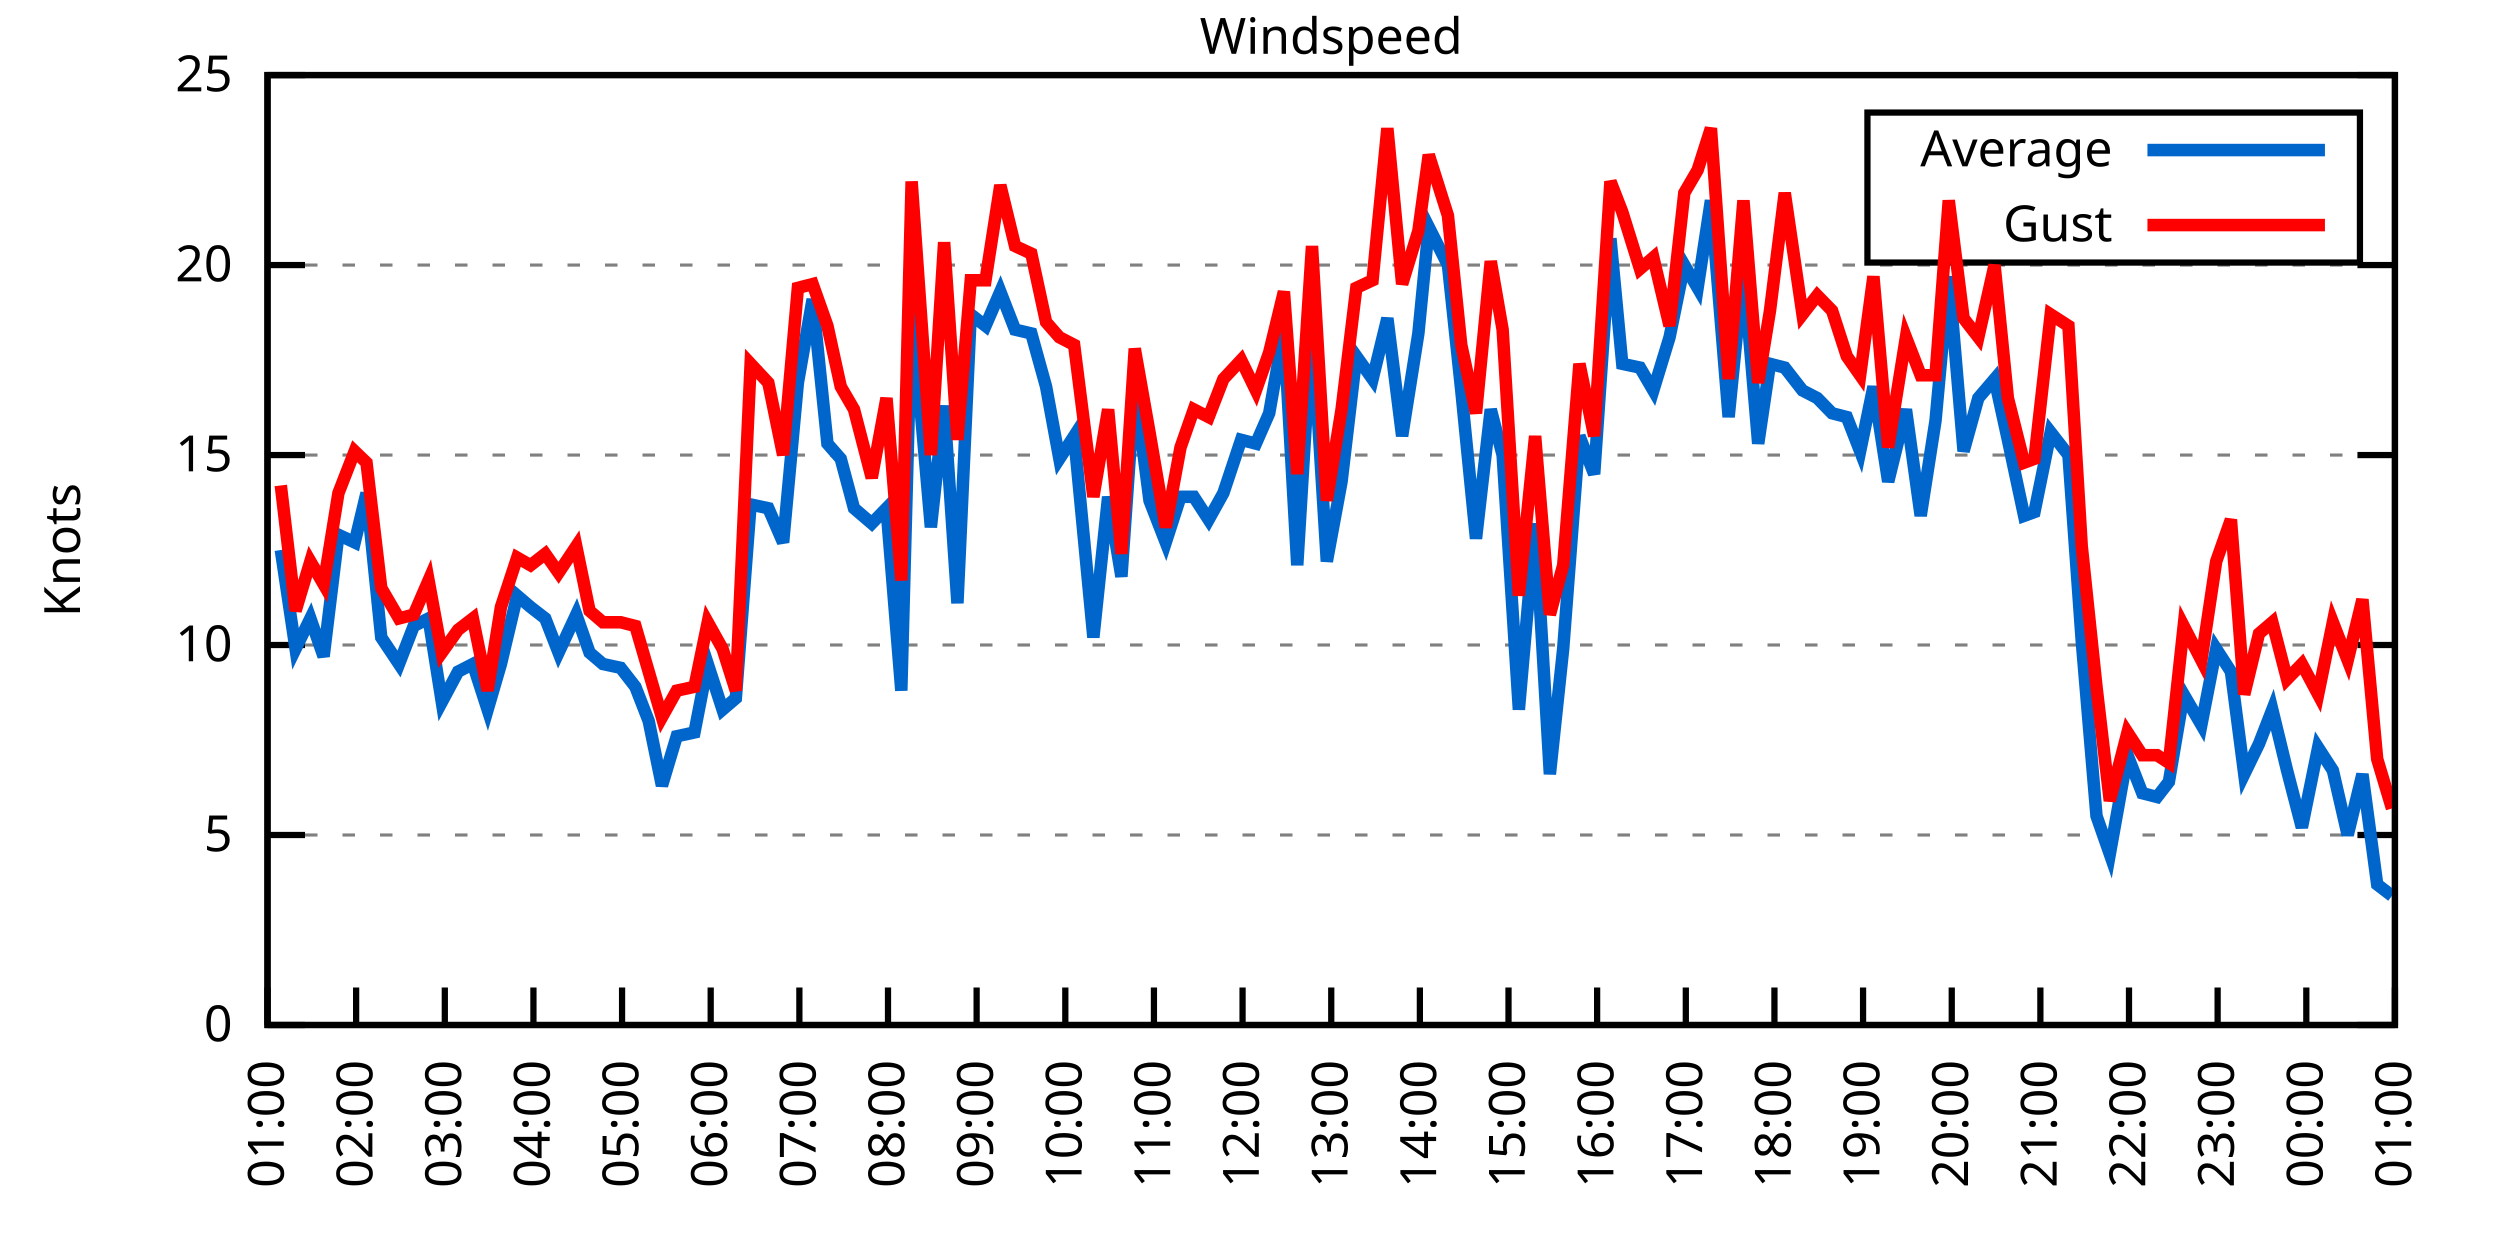
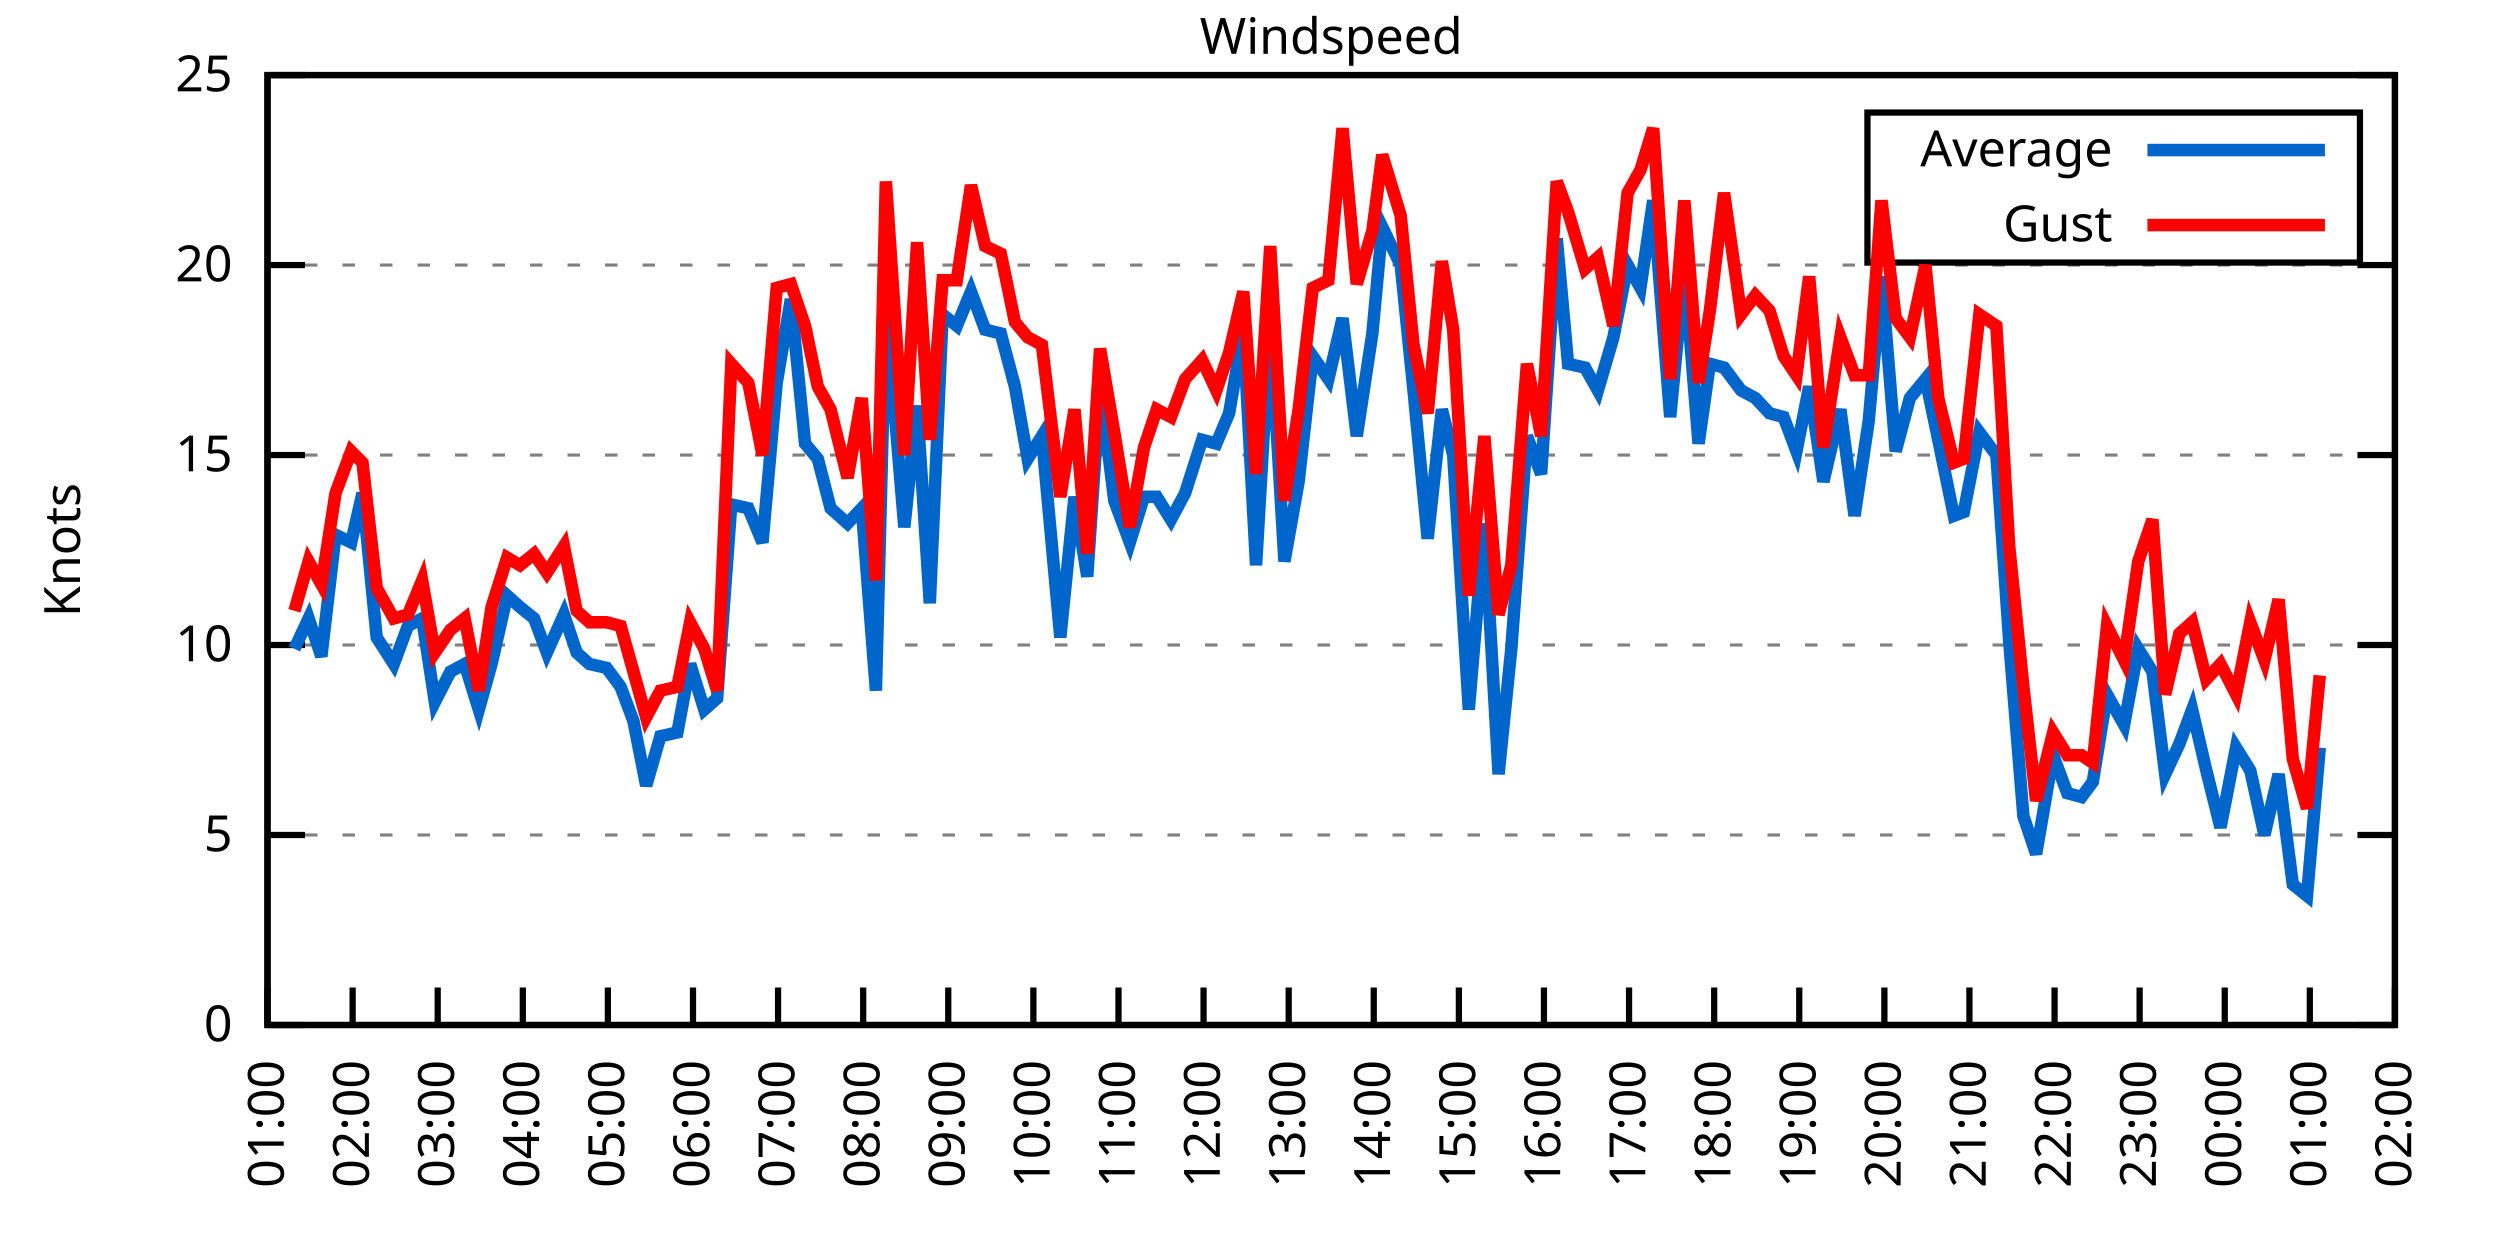
<svg xmlns="http://www.w3.org/2000/svg" xmlns:xlink="http://www.w3.org/1999/xlink" width="400" height="200" viewBox="0 0 400 200">
  <g id="gnuplot_canvas">
    <rect x="0" y="0" width="400" height="200" fill="none" />
    <defs>
      <circle id="gpDot" r="0.5" stroke-width="0.5" stroke="currentColor" />
      <path id="gpPt0" stroke-width="0.333" stroke="currentColor" d="M-1,0 h2 M0,-1 v2" />
      <path id="gpPt1" stroke-width="0.333" stroke="currentColor" d="M-1,-1 L1,1 M1,-1 L-1,1" />
      <path id="gpPt2" stroke-width="0.333" stroke="currentColor" d="M-1,0 L1,0 M0,-1 L0,1 M-1,-1 L1,1 M-1,1 L1,-1" />
      <rect id="gpPt3" stroke-width="0.333" stroke="currentColor" x="-1" y="-1" width="2" height="2" />
      <rect id="gpPt4" stroke-width="0.333" stroke="currentColor" fill="currentColor" x="-1" y="-1" width="2" height="2" />
      <circle id="gpPt5" stroke-width="0.333" stroke="currentColor" cx="0" cy="0" r="1" />
      <use xlink:href="#gpPt5" id="gpPt6" fill="currentColor" stroke="none" />
      <path id="gpPt7" stroke-width="0.333" stroke="currentColor" d="M0,-1.33 L-1.33,0.67 L1.33,0.67 z" />
      <use xlink:href="#gpPt7" id="gpPt8" fill="currentColor" stroke="none" />
      <use xlink:href="#gpPt7" id="gpPt9" stroke="currentColor" transform="rotate(180)" />
      <use xlink:href="#gpPt9" id="gpPt10" fill="currentColor" stroke="none" />
      <use xlink:href="#gpPt3" id="gpPt11" stroke="currentColor" transform="rotate(45)" />
      <use xlink:href="#gpPt11" id="gpPt12" fill="currentColor" stroke="none" />
      <path id="gpPt13" stroke-width="0.333" stroke="currentColor" d="M0,1.330 L1.265,0.411 L0.782,-1.067 L-0.782,-1.076 L-1.265,0.411 z" />
      <use xlink:href="#gpPt13" id="gpPt14" fill="currentColor" stroke="none" />
      <filter id="textbox" filterUnits="objectBoundingBox" x="0" y="0" height="1" width="1">
        <feFlood flood-color="white" flood-opacity="1" result="bgnd" />
        <feComposite in="SourceGraphic" in2="bgnd" operator="atop" />
      </filter>
      <filter id="greybox" filterUnits="objectBoundingBox" x="0" y="0" height="1" width="1">
        <feFlood flood-color="lightgrey" flood-opacity="1" result="grey" />
        <feComposite in="SourceGraphic" in2="grey" operator="atop" />
      </filter>
    </defs>
    <g fill="none" color="white" stroke="currentColor" stroke-width="1.00" stroke-linecap="butt" stroke-linejoin="miter">
</g>
    <g fill="none" color="black" stroke="currentColor" stroke-width="1.00" stroke-linecap="butt" stroke-linejoin="miter">
      <g stroke="none" shape-rendering="crispEdges">
        <polygon fill="rgb(255, 255, 255)" points="42.80,164.00 383.18,164.00 383.18,12.02 42.80,12.02 " />
      </g>
    </g>
    <g fill="none" color="black" stroke="currentColor" stroke-width="1.00" stroke-linecap="butt" stroke-linejoin="miter">
</g>
    <g fill="none" color="black" stroke="black" stroke-width="0.50" stroke-linecap="butt" stroke-linejoin="miter">
</g>
    <g fill="none" color="gray" stroke="currentColor" stroke-width="0.50" stroke-linecap="butt" stroke-linejoin="miter">
      <path stroke="gray" stroke-dasharray="2,4" class="gridline" d="M42.80,164.00 L383.19,164.00  " />
    </g>
    <g fill="none" color="gray" stroke="gray" stroke-width="1.00" stroke-linecap="butt" stroke-linejoin="miter">
</g>
    <g fill="none" color="black" stroke="currentColor" stroke-width="1.00" stroke-linecap="butt" stroke-linejoin="miter">
      <path stroke="black" d="M42.80,164.00 L48.80,164.00 M383.19,164.00 L377.19,164.00  " />
      <g transform="translate(37.20,166.60)" stroke="none" fill="black" font-family="Sans" font-size="8.00" text-anchor="end">
        <text>
          <tspan font-family="Sans"> 0</tspan>
        </text>
      </g>
    </g>
    <g fill="none" color="black" stroke="currentColor" stroke-width="1.00" stroke-linecap="butt" stroke-linejoin="miter">
</g>
    <g fill="none" color="black" stroke="black" stroke-width="0.50" stroke-linecap="butt" stroke-linejoin="miter">
</g>
    <g fill="none" color="gray" stroke="currentColor" stroke-width="0.50" stroke-linecap="butt" stroke-linejoin="miter">
      <path stroke="gray" stroke-dasharray="2,4" class="gridline" d="M42.80,133.60 L383.19,133.60  " />
    </g>
    <g fill="none" color="gray" stroke="gray" stroke-width="1.00" stroke-linecap="butt" stroke-linejoin="miter">
</g>
    <g fill="none" color="black" stroke="currentColor" stroke-width="1.00" stroke-linecap="butt" stroke-linejoin="miter">
      <path stroke="black" d="M42.80,133.60 L48.80,133.60 M383.19,133.60 L377.19,133.60  " />
      <g transform="translate(37.20,136.20)" stroke="none" fill="black" font-family="Sans" font-size="8.00" text-anchor="end">
        <text>
          <tspan font-family="Sans"> 5</tspan>
        </text>
      </g>
    </g>
    <g fill="none" color="black" stroke="currentColor" stroke-width="1.00" stroke-linecap="butt" stroke-linejoin="miter">
</g>
    <g fill="none" color="black" stroke="black" stroke-width="0.50" stroke-linecap="butt" stroke-linejoin="miter">
</g>
    <g fill="none" color="gray" stroke="currentColor" stroke-width="0.50" stroke-linecap="butt" stroke-linejoin="miter">
      <path stroke="gray" stroke-dasharray="2,4" class="gridline" d="M42.80,103.20 L383.19,103.20  " />
    </g>
    <g fill="none" color="gray" stroke="gray" stroke-width="1.00" stroke-linecap="butt" stroke-linejoin="miter">
</g>
    <g fill="none" color="black" stroke="currentColor" stroke-width="1.00" stroke-linecap="butt" stroke-linejoin="miter">
      <path stroke="black" d="M42.80,103.20 L48.80,103.20 M383.19,103.20 L377.19,103.20  " />
      <g transform="translate(37.20,105.80)" stroke="none" fill="black" font-family="Sans" font-size="8.00" text-anchor="end">
        <text>
          <tspan font-family="Sans"> 10</tspan>
        </text>
      </g>
    </g>
    <g fill="none" color="black" stroke="currentColor" stroke-width="1.00" stroke-linecap="butt" stroke-linejoin="miter">
</g>
    <g fill="none" color="black" stroke="black" stroke-width="0.50" stroke-linecap="butt" stroke-linejoin="miter">
</g>
    <g fill="none" color="gray" stroke="currentColor" stroke-width="0.50" stroke-linecap="butt" stroke-linejoin="miter">
      <path stroke="gray" stroke-dasharray="2,4" class="gridline" d="M42.80,72.81 L383.19,72.81  " />
    </g>
    <g fill="none" color="gray" stroke="gray" stroke-width="1.00" stroke-linecap="butt" stroke-linejoin="miter">
</g>
    <g fill="none" color="black" stroke="currentColor" stroke-width="1.00" stroke-linecap="butt" stroke-linejoin="miter">
      <path stroke="black" d="M42.80,72.81 L48.80,72.81 M383.19,72.81 L377.19,72.81  " />
      <g transform="translate(37.20,75.41)" stroke="none" fill="black" font-family="Sans" font-size="8.00" text-anchor="end">
        <text>
          <tspan font-family="Sans"> 15</tspan>
        </text>
      </g>
    </g>
    <g fill="none" color="black" stroke="currentColor" stroke-width="1.00" stroke-linecap="butt" stroke-linejoin="miter">
</g>
    <g fill="none" color="black" stroke="black" stroke-width="0.50" stroke-linecap="butt" stroke-linejoin="miter">
</g>
    <g fill="none" color="gray" stroke="currentColor" stroke-width="0.50" stroke-linecap="butt" stroke-linejoin="miter">
      <path stroke="gray" stroke-dasharray="2,4" class="gridline" d="M42.80,42.41 L383.19,42.41  " />
    </g>
    <g fill="none" color="gray" stroke="gray" stroke-width="1.00" stroke-linecap="butt" stroke-linejoin="miter">
</g>
    <g fill="none" color="black" stroke="currentColor" stroke-width="1.00" stroke-linecap="butt" stroke-linejoin="miter">
      <path stroke="black" d="M42.80,42.41 L48.80,42.41 M383.19,42.41 L377.19,42.41  " />
      <g transform="translate(37.20,45.01)" stroke="none" fill="black" font-family="Sans" font-size="8.00" text-anchor="end">
        <text>
          <tspan font-family="Sans"> 20</tspan>
        </text>
      </g>
    </g>
    <g fill="none" color="black" stroke="currentColor" stroke-width="1.00" stroke-linecap="butt" stroke-linejoin="miter">
</g>
    <g fill="none" color="black" stroke="black" stroke-width="0.50" stroke-linecap="butt" stroke-linejoin="miter">
</g>
    <g fill="none" color="gray" stroke="currentColor" stroke-width="0.50" stroke-linecap="butt" stroke-linejoin="miter">
      <path stroke="gray" stroke-dasharray="2,4" class="gridline" d="M42.80,12.01 L383.19,12.01  " />
    </g>
    <g fill="none" color="gray" stroke="gray" stroke-width="1.00" stroke-linecap="butt" stroke-linejoin="miter">
</g>
    <g fill="none" color="black" stroke="currentColor" stroke-width="1.00" stroke-linecap="butt" stroke-linejoin="miter">
      <path stroke="black" d="M42.80,12.01 L48.80,12.01 M383.19,12.01 L377.19,12.01  " />
      <g transform="translate(37.20,14.61)" stroke="none" fill="black" font-family="Sans" font-size="8.00" text-anchor="end">
        <text>
          <tspan font-family="Sans"> 25</tspan>
        </text>
      </g>
    </g>
    <g fill="none" color="black" stroke="currentColor" stroke-width="1.00" stroke-linecap="butt" stroke-linejoin="miter">
      <path stroke="black" d="M42.80,164.00 L42.80,158.00  " />
      <g transform="translate(45.40,169.60) rotate(270.00)" stroke="none" fill="black" font-family="Sans" font-size="8.00" text-anchor="end">
        <text>
          <tspan font-family="Sans">01:00</tspan>
        </text>
      </g>
    </g>
    <g fill="none" color="black" stroke="currentColor" stroke-width="1.00" stroke-linecap="butt" stroke-linejoin="miter">
-       <path stroke="black" d="M56.98,164.00 L56.98,158.00  " />
-       <g transform="translate(59.58,169.60) rotate(270.00)" stroke="none" fill="black" font-family="Sans" font-size="8.00" text-anchor="end">
+       <path stroke="black" d="M56.42,164.00 L56.42,158.00  " />
+       <g transform="translate(59.02,169.60) rotate(270.00)" stroke="none" fill="black" font-family="Sans" font-size="8.00" text-anchor="end">
        <text>
          <tspan font-family="Sans">02:00</tspan>
        </text>
      </g>
    </g>
    <g fill="none" color="black" stroke="currentColor" stroke-width="1.00" stroke-linecap="butt" stroke-linejoin="miter">
-       <path stroke="black" d="M71.17,164.00 L71.17,158.00  " />
-       <g transform="translate(73.77,169.60) rotate(270.00)" stroke="none" fill="black" font-family="Sans" font-size="8.00" text-anchor="end">
+       <path stroke="black" d="M70.03,164.00 L70.03,158.00  " />
+       <g transform="translate(72.63,169.60) rotate(270.00)" stroke="none" fill="black" font-family="Sans" font-size="8.00" text-anchor="end">
        <text>
          <tspan font-family="Sans">03:00</tspan>
        </text>
      </g>
    </g>
    <g fill="none" color="black" stroke="currentColor" stroke-width="1.00" stroke-linecap="butt" stroke-linejoin="miter">
-       <path stroke="black" d="M85.35,164.00 L85.35,158.00  " />
-       <g transform="translate(87.95,169.60) rotate(270.00)" stroke="none" fill="black" font-family="Sans" font-size="8.00" text-anchor="end">
+       <path stroke="black" d="M83.65,164.00 L83.65,158.00  " />
+       <g transform="translate(86.25,169.60) rotate(270.00)" stroke="none" fill="black" font-family="Sans" font-size="8.00" text-anchor="end">
        <text>
          <tspan font-family="Sans">04:00</tspan>
        </text>
      </g>
    </g>
    <g fill="none" color="black" stroke="currentColor" stroke-width="1.00" stroke-linecap="butt" stroke-linejoin="miter">
-       <path stroke="black" d="M99.53,164.00 L99.53,158.00  " />
-       <g transform="translate(102.13,169.60) rotate(270.00)" stroke="none" fill="black" font-family="Sans" font-size="8.00" text-anchor="end">
+       <path stroke="black" d="M97.26,164.00 L97.26,158.00  " />
+       <g transform="translate(99.86,169.60) rotate(270.00)" stroke="none" fill="black" font-family="Sans" font-size="8.00" text-anchor="end">
        <text>
          <tspan font-family="Sans">05:00</tspan>
        </text>
      </g>
    </g>
    <g fill="none" color="black" stroke="currentColor" stroke-width="1.00" stroke-linecap="butt" stroke-linejoin="miter">
-       <path stroke="black" d="M113.71,164.00 L113.71,158.00  " />
-       <g transform="translate(116.31,169.60) rotate(270.00)" stroke="none" fill="black" font-family="Sans" font-size="8.00" text-anchor="end">
+       <path stroke="black" d="M110.88,164.00 L110.88,158.00  " />
+       <g transform="translate(113.48,169.60) rotate(270.00)" stroke="none" fill="black" font-family="Sans" font-size="8.00" text-anchor="end">
        <text>
          <tspan font-family="Sans">06:00</tspan>
        </text>
      </g>
    </g>
    <g fill="none" color="black" stroke="currentColor" stroke-width="1.00" stroke-linecap="butt" stroke-linejoin="miter">
-       <path stroke="black" d="M127.90,164.00 L127.90,158.00  " />
-       <g transform="translate(130.50,169.60) rotate(270.00)" stroke="none" fill="black" font-family="Sans" font-size="8.00" text-anchor="end">
+       <path stroke="black" d="M124.49,164.00 L124.49,158.00  " />
+       <g transform="translate(127.09,169.60) rotate(270.00)" stroke="none" fill="black" font-family="Sans" font-size="8.00" text-anchor="end">
        <text>
          <tspan font-family="Sans">07:00</tspan>
        </text>
      </g>
    </g>
    <g fill="none" color="black" stroke="currentColor" stroke-width="1.00" stroke-linecap="butt" stroke-linejoin="miter">
-       <path stroke="black" d="M142.08,164.00 L142.08,158.00  " />
-       <g transform="translate(144.68,169.60) rotate(270.00)" stroke="none" fill="black" font-family="Sans" font-size="8.00" text-anchor="end">
+       <path stroke="black" d="M138.11,164.00 L138.11,158.00  " />
+       <g transform="translate(140.71,169.60) rotate(270.00)" stroke="none" fill="black" font-family="Sans" font-size="8.00" text-anchor="end">
        <text>
          <tspan font-family="Sans">08:00</tspan>
        </text>
      </g>
    </g>
    <g fill="none" color="black" stroke="currentColor" stroke-width="1.00" stroke-linecap="butt" stroke-linejoin="miter">
-       <path stroke="black" d="M156.26,164.00 L156.26,158.00  " />
-       <g transform="translate(158.86,169.60) rotate(270.00)" stroke="none" fill="black" font-family="Sans" font-size="8.00" text-anchor="end">
+       <path stroke="black" d="M151.72,164.00 L151.72,158.00  " />
+       <g transform="translate(154.32,169.60) rotate(270.00)" stroke="none" fill="black" font-family="Sans" font-size="8.00" text-anchor="end">
        <text>
          <tspan font-family="Sans">09:00</tspan>
        </text>
      </g>
    </g>
    <g fill="none" color="black" stroke="currentColor" stroke-width="1.00" stroke-linecap="butt" stroke-linejoin="miter">
-       <path stroke="black" d="M170.45,164.00 L170.45,158.00  " />
-       <g transform="translate(173.05,169.60) rotate(270.00)" stroke="none" fill="black" font-family="Sans" font-size="8.00" text-anchor="end">
+       <path stroke="black" d="M165.34,164.00 L165.34,158.00  " />
+       <g transform="translate(167.94,169.60) rotate(270.00)" stroke="none" fill="black" font-family="Sans" font-size="8.00" text-anchor="end">
        <text>
          <tspan font-family="Sans">10:00</tspan>
        </text>
      </g>
    </g>
    <g fill="none" color="black" stroke="currentColor" stroke-width="1.00" stroke-linecap="butt" stroke-linejoin="miter">
-       <path stroke="black" d="M184.63,164.00 L184.63,158.00  " />
-       <g transform="translate(187.23,169.60) rotate(270.00)" stroke="none" fill="black" font-family="Sans" font-size="8.00" text-anchor="end">
+       <path stroke="black" d="M178.96,164.00 L178.96,158.00  " />
+       <g transform="translate(181.56,169.60) rotate(270.00)" stroke="none" fill="black" font-family="Sans" font-size="8.00" text-anchor="end">
        <text>
          <tspan font-family="Sans">11:00</tspan>
        </text>
      </g>
    </g>
    <g fill="none" color="black" stroke="currentColor" stroke-width="1.00" stroke-linecap="butt" stroke-linejoin="miter">
-       <path stroke="black" d="M198.81,164.00 L198.81,158.00  " />
-       <g transform="translate(201.41,169.60) rotate(270.00)" stroke="none" fill="black" font-family="Sans" font-size="8.00" text-anchor="end">
+       <path stroke="black" d="M192.57,164.00 L192.57,158.00  " />
+       <g transform="translate(195.17,169.60) rotate(270.00)" stroke="none" fill="black" font-family="Sans" font-size="8.00" text-anchor="end">
        <text>
          <tspan font-family="Sans">12:00</tspan>
        </text>
      </g>
    </g>
    <g fill="none" color="black" stroke="currentColor" stroke-width="1.00" stroke-linecap="butt" stroke-linejoin="miter">
-       <path stroke="black" d="M213.00,164.00 L213.00,158.00  " />
-       <g transform="translate(215.60,169.60) rotate(270.00)" stroke="none" fill="black" font-family="Sans" font-size="8.00" text-anchor="end">
+       <path stroke="black" d="M206.19,164.00 L206.19,158.00  " />
+       <g transform="translate(208.79,169.60) rotate(270.00)" stroke="none" fill="black" font-family="Sans" font-size="8.00" text-anchor="end">
        <text>
          <tspan font-family="Sans">13:00</tspan>
        </text>
      </g>
    </g>
    <g fill="none" color="black" stroke="currentColor" stroke-width="1.00" stroke-linecap="butt" stroke-linejoin="miter">
-       <path stroke="black" d="M227.18,164.00 L227.18,158.00  " />
-       <g transform="translate(229.78,169.60) rotate(270.00)" stroke="none" fill="black" font-family="Sans" font-size="8.00" text-anchor="end">
+       <path stroke="black" d="M219.80,164.00 L219.80,158.00  " />
+       <g transform="translate(222.40,169.60) rotate(270.00)" stroke="none" fill="black" font-family="Sans" font-size="8.00" text-anchor="end">
        <text>
          <tspan font-family="Sans">14:00</tspan>
        </text>
      </g>
    </g>
    <g fill="none" color="black" stroke="currentColor" stroke-width="1.00" stroke-linecap="butt" stroke-linejoin="miter">
-       <path stroke="black" d="M241.36,164.00 L241.36,158.00  " />
-       <g transform="translate(243.96,169.60) rotate(270.00)" stroke="none" fill="black" font-family="Sans" font-size="8.00" text-anchor="end">
+       <path stroke="black" d="M233.42,164.00 L233.42,158.00  " />
+       <g transform="translate(236.02,169.60) rotate(270.00)" stroke="none" fill="black" font-family="Sans" font-size="8.00" text-anchor="end">
        <text>
          <tspan font-family="Sans">15:00</tspan>
        </text>
      </g>
    </g>
    <g fill="none" color="black" stroke="currentColor" stroke-width="1.00" stroke-linecap="butt" stroke-linejoin="miter">
-       <path stroke="black" d="M255.54,164.00 L255.54,158.00  " />
-       <g transform="translate(258.14,169.60) rotate(270.00)" stroke="none" fill="black" font-family="Sans" font-size="8.00" text-anchor="end">
+       <path stroke="black" d="M247.03,164.00 L247.03,158.00  " />
+       <g transform="translate(249.63,169.60) rotate(270.00)" stroke="none" fill="black" font-family="Sans" font-size="8.00" text-anchor="end">
        <text>
          <tspan font-family="Sans">16:00</tspan>
        </text>
      </g>
    </g>
    <g fill="none" color="black" stroke="currentColor" stroke-width="1.00" stroke-linecap="butt" stroke-linejoin="miter">
-       <path stroke="black" d="M269.73,164.00 L269.73,158.00  " />
-       <g transform="translate(272.33,169.60) rotate(270.00)" stroke="none" fill="black" font-family="Sans" font-size="8.00" text-anchor="end">
+       <path stroke="black" d="M260.65,164.00 L260.65,158.00  " />
+       <g transform="translate(263.25,169.60) rotate(270.00)" stroke="none" fill="black" font-family="Sans" font-size="8.00" text-anchor="end">
        <text>
          <tspan font-family="Sans">17:00</tspan>
        </text>
      </g>
    </g>
    <g fill="none" color="black" stroke="currentColor" stroke-width="1.00" stroke-linecap="butt" stroke-linejoin="miter">
-       <path stroke="black" d="M283.91,164.00 L283.91,158.00  " />
-       <g transform="translate(286.51,169.60) rotate(270.00)" stroke="none" fill="black" font-family="Sans" font-size="8.00" text-anchor="end">
+       <path stroke="black" d="M274.27,164.00 L274.27,158.00  " />
+       <g transform="translate(276.87,169.60) rotate(270.00)" stroke="none" fill="black" font-family="Sans" font-size="8.00" text-anchor="end">
        <text>
          <tspan font-family="Sans">18:00</tspan>
        </text>
      </g>
    </g>
    <g fill="none" color="black" stroke="currentColor" stroke-width="1.00" stroke-linecap="butt" stroke-linejoin="miter">
-       <path stroke="black" d="M298.09,164.00 L298.09,158.00  " />
-       <g transform="translate(300.69,169.60) rotate(270.00)" stroke="none" fill="black" font-family="Sans" font-size="8.00" text-anchor="end">
+       <path stroke="black" d="M287.88,164.00 L287.88,158.00  " />
+       <g transform="translate(290.48,169.60) rotate(270.00)" stroke="none" fill="black" font-family="Sans" font-size="8.00" text-anchor="end">
        <text>
          <tspan font-family="Sans">19:00</tspan>
        </text>
      </g>
    </g>
    <g fill="none" color="black" stroke="currentColor" stroke-width="1.00" stroke-linecap="butt" stroke-linejoin="miter">
-       <path stroke="black" d="M312.28,164.00 L312.28,158.00  " />
-       <g transform="translate(314.88,169.60) rotate(270.00)" stroke="none" fill="black" font-family="Sans" font-size="8.00" text-anchor="end">
+       <path stroke="black" d="M301.50,164.00 L301.50,158.00  " />
+       <g transform="translate(304.10,169.60) rotate(270.00)" stroke="none" fill="black" font-family="Sans" font-size="8.00" text-anchor="end">
        <text>
          <tspan font-family="Sans">20:00</tspan>
        </text>
      </g>
    </g>
    <g fill="none" color="black" stroke="currentColor" stroke-width="1.00" stroke-linecap="butt" stroke-linejoin="miter">
-       <path stroke="black" d="M326.46,164.00 L326.46,158.00  " />
-       <g transform="translate(329.06,169.60) rotate(270.00)" stroke="none" fill="black" font-family="Sans" font-size="8.00" text-anchor="end">
+       <path stroke="black" d="M315.11,164.00 L315.11,158.00  " />
+       <g transform="translate(317.71,169.60) rotate(270.00)" stroke="none" fill="black" font-family="Sans" font-size="8.00" text-anchor="end">
        <text>
          <tspan font-family="Sans">21:00</tspan>
        </text>
      </g>
    </g>
    <g fill="none" color="black" stroke="currentColor" stroke-width="1.00" stroke-linecap="butt" stroke-linejoin="miter">
-       <path stroke="black" d="M340.64,164.00 L340.64,158.00  " />
-       <g transform="translate(343.24,169.60) rotate(270.00)" stroke="none" fill="black" font-family="Sans" font-size="8.00" text-anchor="end">
+       <path stroke="black" d="M328.73,164.00 L328.73,158.00  " />
+       <g transform="translate(331.33,169.60) rotate(270.00)" stroke="none" fill="black" font-family="Sans" font-size="8.00" text-anchor="end">
        <text>
          <tspan font-family="Sans">22:00</tspan>
        </text>
      </g>
    </g>
    <g fill="none" color="black" stroke="currentColor" stroke-width="1.00" stroke-linecap="butt" stroke-linejoin="miter">
-       <path stroke="black" d="M354.82,164.00 L354.82,158.00  " />
-       <g transform="translate(357.42,169.60) rotate(270.00)" stroke="none" fill="black" font-family="Sans" font-size="8.00" text-anchor="end">
+       <path stroke="black" d="M342.34,164.00 L342.34,158.00  " />
+       <g transform="translate(344.94,169.60) rotate(270.00)" stroke="none" fill="black" font-family="Sans" font-size="8.00" text-anchor="end">
        <text>
          <tspan font-family="Sans">23:00</tspan>
        </text>
      </g>
    </g>
    <g fill="none" color="black" stroke="currentColor" stroke-width="1.00" stroke-linecap="butt" stroke-linejoin="miter">
-       <path stroke="black" d="M369.01,164.00 L369.01,158.00  " />
-       <g transform="translate(371.61,169.60) rotate(270.00)" stroke="none" fill="black" font-family="Sans" font-size="8.00" text-anchor="end">
+       <path stroke="black" d="M355.96,164.00 L355.96,158.00  " />
+       <g transform="translate(358.56,169.60) rotate(270.00)" stroke="none" fill="black" font-family="Sans" font-size="8.00" text-anchor="end">
        <text>
          <tspan font-family="Sans">00:00</tspan>
+         </text>
+       </g>
+     </g>
+     <g fill="none" color="black" stroke="currentColor" stroke-width="1.00" stroke-linecap="butt" stroke-linejoin="miter">
+       <path stroke="black" d="M369.57,164.00 L369.57,158.00  " />
+       <g transform="translate(372.17,169.60) rotate(270.00)" stroke="none" fill="black" font-family="Sans" font-size="8.00" text-anchor="end">
+         <text>
+           <tspan font-family="Sans">01:00</tspan>
        </text>
      </g>
    </g>
    <g fill="none" color="black" stroke="currentColor" stroke-width="1.00" stroke-linecap="butt" stroke-linejoin="miter">
      <path stroke="black" d="M383.19,164.00 L383.19,158.00  " />
      <g transform="translate(385.79,169.60) rotate(270.00)" stroke="none" fill="black" font-family="Sans" font-size="8.00" text-anchor="end">
        <text>
-           <tspan font-family="Sans">01:00</tspan>
+           <tspan font-family="Sans">02:00</tspan>
        </text>
      </g>
    </g>
    <g fill="none" color="black" stroke="currentColor" stroke-width="1.00" stroke-linecap="butt" stroke-linejoin="miter">
</g>
    <g fill="none" color="black" stroke="currentColor" stroke-width="1.00" stroke-linecap="butt" stroke-linejoin="miter">
      <path stroke="black" d="M42.80,12.01 L42.80,164.00 L383.19,164.00 L383.19,12.01 L42.80,12.01 Z  " />
    </g>
    <g fill="none" color="black" stroke="currentColor" stroke-width="1.00" stroke-linecap="butt" stroke-linejoin="miter">
</g>
    <g fill="none" color="black" stroke="currentColor" stroke-width="1.00" stroke-linecap="butt" stroke-linejoin="miter">
      <path stroke="black" d="M298.79,42.01 L298.79,18.01 L377.59,18.01 L377.59,42.01 L298.79,42.01 Z  " />
    </g>
    <g id="Windspeed_plot_1">
      <g fill="none" color="white" stroke="black" stroke-width="2.00" stroke-linecap="butt" stroke-linejoin="miter">
</g>
      <g fill="none" color="black" stroke="currentColor" stroke-width="2.00" stroke-linecap="butt" stroke-linejoin="miter">
        <g transform="translate(337.99,26.61)" stroke="none" fill="black" font-family="Sans" font-size="8.00" text-anchor="end">
          <text>
            <tspan font-family="Sans">Average</tspan>
          </text>
        </g>
      </g>
      <g fill="none" color="black" stroke="currentColor" stroke-width="2.00" stroke-linecap="butt" stroke-linejoin="miter">
-         <path stroke="rgb(  0, 102, 204)" d="M343.59,24.01 L371.99,24.01 M44.93,88.00 L47.29,103.81 L49.66,98.95 L51.78,105.03 L54.15,85.57 L56.75,86.79   L58.64,78.89 L61.00,101.99 L63.84,106.24 L66.20,100.16 L68.57,98.95 L70.69,112.32 L73.29,107.46 L75.66,106.24   L78.02,113.54 L80.15,106.24 L82.75,95.30 L84.88,97.12 L87.24,98.95 L89.37,104.42 L92.20,98.34 L94.33,104.42   L96.46,106.24 L99.30,106.85 L101.66,109.89 L103.79,115.36 L105.91,125.70 L108.28,117.80 L111.11,117.19 L113.24,106.24   L115.61,113.54 L117.73,111.72 L120.10,80.71 L122.93,81.32 L125.30,86.79 L127.66,61.25 L130.02,47.88 L132.39,70.98   L134.52,73.41 L136.64,81.32 L139.48,83.75 L141.84,81.32 L144.21,110.50 L145.86,49.10 L148.94,84.36 L151.06,64.90   L153.19,96.52 L155.32,50.31 L157.68,52.14 L160.05,46.66 L162.41,52.74 L165.01,53.35 L167.37,61.86 L169.50,73.41   L171.86,69.77 L174.94,101.99 L177.30,79.49 L179.43,92.26 L181.56,61.86 L183.92,80.10 L186.52,86.79 L188.88,79.49   L191.01,79.49 L193.38,83.14 L195.74,78.89 L198.58,70.37 L200.94,70.98 L203.07,66.12 L205.43,52.74 L207.56,90.44   L209.92,51.53 L212.29,89.83 L214.65,77.06 L217.01,57.00 L219.61,60.65 L221.98,50.92 L224.34,69.77 L226.94,53.35   L228.60,36.33 L231.67,42.41 L233.80,62.47 L236.16,86.18 L238.52,65.51 L240.42,72.81 L243.02,113.54 L245.62,83.75   L247.98,123.87 L250.11,103.81 L252.71,69.77 L255.07,75.85 L257.67,38.15 L259.56,58.21 L262.40,58.82 L264.53,62.47   L267.13,53.96 L269.49,42.41 L271.62,46.06 L273.75,32.07 L276.58,66.73 L278.95,43.02 L281.31,70.98 L283.20,58.21   L285.56,58.82 L288.40,62.47 L290.76,63.69 L293.13,66.12 L295.49,66.73 L297.62,72.20 L299.75,61.86 L302.11,77.06   L304.95,65.51 L307.31,82.53 L309.68,67.33 L311.80,44.23 L314.17,72.20 L316.53,63.69 L319.13,60.65 L321.26,70.37   L323.86,82.53 L325.51,81.93 L328.11,69.16 L330.95,72.81 L333.08,102.60 L335.44,130.56 L337.57,136.64 L340.40,120.83   L342.77,126.91 L345.13,127.52 L347.02,125.09 L349.39,111.11 L352.22,115.97 L354.59,103.81 L356.95,107.46 L359.08,123.87   L361.44,119.01 L363.57,113.54 L365.93,123.27 L368.30,132.39 L370.90,119.62 L373.26,123.27 L375.63,133.60 L377.99,123.87   L380.35,141.51 L382.72,143.33  " />
+         <path stroke="rgb(  0, 102, 204)" d="M343.59,24.01 L371.99,24.01 M47.11,103.81 L49.38,98.95 L51.42,105.03 L53.69,85.57 L56.19,86.79 L58.00,78.89   L60.27,101.99 L63.00,106.24 L65.27,100.16 L67.54,98.95 L69.58,112.32 L72.07,107.46 L74.34,106.24 L76.61,113.54   L78.65,106.24 L81.15,95.30 L83.19,97.12 L85.46,98.95 L87.50,104.42 L90.23,98.34 L92.27,104.42 L94.31,106.24   L97.04,106.85 L99.30,109.89 L101.35,115.36 L103.39,125.70 L105.66,117.80 L108.38,117.19 L110.42,106.24 L112.69,113.54   L114.74,111.72 L117.01,80.71 L119.73,81.32 L122.00,86.79 L124.27,61.25 L126.54,47.88 L128.81,70.98 L130.85,73.41   L132.89,81.32 L135.61,83.75 L137.88,81.32 L140.15,110.50 L141.74,49.10 L144.69,84.36 L146.73,64.90 L148.77,96.52   L150.82,50.31 L153.09,52.14 L155.36,46.66 L157.62,52.74 L160.12,53.35 L162.39,61.86 L164.43,73.41 L166.70,69.77   L169.65,101.99 L171.92,79.49 L173.96,92.26 L176.01,61.86 L178.28,80.10 L180.77,86.79 L183.04,79.49 L185.08,79.49   L187.35,83.14 L189.62,78.89 L192.34,70.37 L194.61,70.98 L196.66,66.12 L198.93,52.74 L200.97,90.44 L203.24,51.53   L205.51,89.83 L207.78,77.06 L210.04,57.00 L212.54,60.65 L214.81,50.92 L217.08,69.77 L219.58,53.35 L221.16,36.33   L224.11,42.41 L226.16,62.47 L228.43,86.18 L230.70,65.51 L232.51,72.81 L235.01,113.54 L237.50,83.75 L239.77,123.87   L241.81,103.81 L244.31,69.77 L246.58,75.85 L249.08,38.15 L250.89,58.21 L253.61,58.82 L255.66,62.47 L258.15,53.96   L260.42,42.41 L262.47,46.06 L264.51,32.07 L267.23,66.73 L269.50,43.02 L271.77,70.98 L273.58,58.21 L275.85,58.82   L278.58,62.47 L280.85,63.69 L283.12,66.12 L285.38,66.73 L287.43,72.20 L289.47,61.86 L291.74,77.06 L294.46,65.51   L296.73,82.53 L299.00,67.33 L301.04,44.23 L303.31,72.20 L305.58,63.69 L308.08,60.65 L310.12,70.37 L312.62,82.53   L314.20,81.93 L316.70,69.16 L319.42,72.81 L321.47,102.60 L323.74,130.56 L325.78,136.64 L328.50,120.83 L330.77,126.91   L333.04,127.52 L334.85,125.09 L337.12,111.11 L339.85,115.97 L342.12,103.81 L344.39,107.46 L346.43,123.87 L348.70,119.01   L350.74,113.54 L353.01,123.27 L355.28,132.39 L357.77,119.62 L360.04,123.27 L362.31,133.60 L364.58,123.87 L366.85,141.51   L369.12,143.33 L371.16,119.62  " />
      </g>
    </g>
    <g id="Windspeed_plot_2">
      <g fill="none" color="black" stroke="currentColor" stroke-width="2.00" stroke-linecap="butt" stroke-linejoin="miter">
        <g transform="translate(337.99,38.61)" stroke="none" fill="black" font-family="Sans" font-size="8.00" text-anchor="end">
          <text>
            <tspan font-family="Sans">Gust</tspan>
          </text>
        </g>
      </g>
      <g fill="none" color="black" stroke="currentColor" stroke-width="2.00" stroke-linecap="butt" stroke-linejoin="miter">
-         <path stroke="rgb(255,   0,   0)" d="M343.59,36.01 L371.99,36.01 M44.93,77.67 L47.29,97.73 L49.66,89.83 L51.78,93.48 L54.15,78.89 L56.75,72.20   L58.64,74.02 L61.00,94.08 L63.84,98.95 L66.20,98.34 L68.57,92.87 L70.69,104.42 L73.29,100.77 L75.66,98.95   L78.02,110.50 L80.15,97.12 L82.75,89.22 L84.88,90.44 L87.24,88.61 L89.37,91.65 L92.20,87.40 L94.33,97.73   L96.46,99.56 L99.30,99.56 L101.66,100.16 L103.79,107.46 L105.91,114.76 L108.28,110.50 L111.11,109.89 L113.24,99.56   L115.61,103.81 L117.73,110.50 L120.10,58.21 L122.93,61.25 L125.30,72.81 L127.66,46.06 L130.02,45.45 L132.39,52.14   L134.52,61.86 L136.64,65.51 L139.48,76.45 L141.84,63.69 L144.21,92.87 L145.86,29.03 L148.94,72.81 L151.06,38.76   L153.19,70.37 L155.32,44.84 L157.68,44.84 L160.05,29.64 L162.41,39.37 L165.01,40.58 L167.37,51.53 L169.50,53.96   L171.86,55.18 L174.94,79.49 L177.30,65.51 L179.43,88.61 L181.56,55.78 L183.92,69.16 L186.52,84.36 L188.88,71.59   L191.01,65.51 L193.38,66.73 L195.74,60.65 L198.58,57.61 L200.94,62.47 L203.07,56.39 L205.43,46.66 L207.56,75.85   L209.92,39.37 L212.29,80.10 L214.65,65.51 L217.01,46.06 L219.61,44.84 L221.98,20.52 L224.34,45.45 L226.94,36.94   L228.60,24.78 L231.67,34.50 L233.80,55.18 L236.16,66.12 L238.52,41.80 L240.42,52.74 L243.02,95.30 L245.62,69.77   L247.98,98.34 L250.11,90.44 L252.71,58.21 L255.07,69.77 L257.67,29.03 L259.56,33.90 L262.40,43.02 L264.53,41.19   L267.13,52.14 L269.49,30.86 L271.62,27.21 L273.75,20.52 L276.58,60.65 L278.95,32.07 L281.31,61.25 L283.20,49.70   L285.56,30.86 L288.40,50.31 L290.76,47.27 L293.13,49.70 L295.49,57.00 L297.62,60.04 L299.75,44.23 L302.11,71.59   L304.95,53.96 L307.31,60.04 L309.68,60.04 L311.80,32.07 L314.17,50.92 L316.53,53.96 L319.13,42.41 L321.26,63.69   L323.86,74.02 L325.51,73.41 L328.11,50.31 L330.95,52.14 L333.08,87.40 L335.44,109.89 L337.57,128.13 L340.40,117.19   L342.77,120.83 L345.13,120.83 L347.02,122.05 L349.39,100.16 L352.22,105.64 L354.59,89.83 L356.95,83.14 L359.08,111.11   L361.44,101.38 L363.57,99.56 L365.93,108.68 L368.30,106.24 L370.90,111.11 L373.26,99.56 L375.63,105.64 L377.99,95.91   L380.35,121.44 L382.72,129.35  " />
+         <path stroke="rgb(255,   0,   0)" d="M343.59,36.01 L371.99,36.01 M47.11,97.73 L49.38,89.83 L51.42,93.48 L53.69,78.89 L56.19,72.20 L58.00,74.02   L60.27,94.08 L63.00,98.95 L65.27,98.34 L67.54,92.87 L69.58,104.42 L72.07,100.77 L74.34,98.95 L76.61,110.50   L78.65,97.12 L81.15,89.22 L83.19,90.44 L85.46,88.61 L87.50,91.65 L90.23,87.40 L92.27,97.73 L94.31,99.56   L97.04,99.56 L99.30,100.16 L101.35,107.46 L103.39,114.76 L105.66,110.50 L108.38,109.89 L110.42,99.56 L112.69,103.81   L114.74,110.50 L117.01,58.21 L119.73,61.25 L122.00,72.81 L124.27,46.06 L126.54,45.45 L128.81,52.14 L130.85,61.86   L132.89,65.51 L135.61,76.45 L137.88,63.69 L140.15,92.87 L141.74,29.03 L144.69,72.81 L146.73,38.76 L148.77,70.37   L150.82,44.84 L153.09,44.84 L155.36,29.64 L157.62,39.37 L160.12,40.58 L162.39,51.53 L164.43,53.96 L166.70,55.18   L169.65,79.49 L171.92,65.51 L173.96,88.61 L176.01,55.78 L178.28,69.16 L180.77,84.36 L183.04,71.59 L185.08,65.51   L187.35,66.73 L189.62,60.65 L192.34,57.61 L194.61,62.47 L196.66,56.39 L198.93,46.66 L200.97,75.85 L203.24,39.37   L205.51,80.10 L207.78,65.51 L210.04,46.06 L212.54,44.84 L214.81,20.52 L217.08,45.45 L219.58,36.94 L221.16,24.78   L224.11,34.50 L226.16,55.18 L228.43,66.12 L230.70,41.80 L232.51,52.74 L235.01,95.30 L237.50,69.77 L239.77,98.34   L241.81,90.44 L244.31,58.21 L246.58,69.77 L249.08,29.03 L250.89,33.90 L253.61,43.02 L255.66,41.19 L258.15,52.14   L260.42,30.86 L262.47,27.21 L264.51,20.52 L267.23,60.65 L269.50,32.07 L271.77,61.25 L273.58,49.70 L275.85,30.86   L278.58,50.31 L280.85,47.27 L283.12,49.70 L285.38,57.00 L287.43,60.04 L289.47,44.23 L291.74,71.59 L294.46,53.96   L296.73,60.04 L299.00,60.04 L301.04,32.07 L303.31,50.92 L305.58,53.96 L308.08,42.41 L310.12,63.69 L312.62,74.02   L314.20,73.41 L316.70,50.31 L319.42,52.14 L321.47,87.40 L323.74,109.89 L325.78,128.13 L328.50,117.19 L330.77,120.83   L333.04,120.83 L334.85,122.05 L337.12,100.16 L339.85,105.64 L342.12,89.83 L344.39,83.14 L346.43,111.11 L348.70,101.38   L350.74,99.56 L353.01,108.68 L355.28,106.24 L357.77,111.11 L360.04,99.56 L362.31,105.64 L364.58,95.91 L366.85,121.44   L369.12,129.35 L371.16,108.07  " />
      </g>
    </g>
    <g fill="none" color="black" stroke="currentColor" stroke-width="2.00" stroke-linecap="butt" stroke-linejoin="miter">
</g>
    <g fill="none" color="black" stroke="black" stroke-width="1.00" stroke-linecap="butt" stroke-linejoin="miter">
</g>
    <g fill="none" color="black" stroke="currentColor" stroke-width="1.00" stroke-linecap="butt" stroke-linejoin="miter">
      <path stroke="black" d="M42.80,12.01 L42.80,164.00 L383.19,164.00 L383.19,12.01 L42.80,12.01 Z  " />
      <g transform="translate(12.80,88.01) rotate(270.00)" stroke="none" fill="black" font-family="Sans" font-size="8.00" text-anchor="middle">
        <text>
          <tspan font-family="Sans">Knots</tspan>
        </text>
      </g>
    </g>
    <g fill="none" color="black" stroke="currentColor" stroke-width="1.00" stroke-linecap="butt" stroke-linejoin="miter">
</g>
    <g fill="none" color="black" stroke="currentColor" stroke-width="1.00" stroke-linecap="butt" stroke-linejoin="miter">
      <g transform="translate(212.99,8.61)" stroke="none" fill="black" font-family="Sans" font-size="8.00" text-anchor="middle">
        <text>
          <tspan font-family="Sans">Windspeed</tspan>
        </text>
      </g>
    </g>
    <g fill="none" color="black" stroke="currentColor" stroke-width="1.00" stroke-linecap="butt" stroke-linejoin="miter">
</g>
  </g>
</svg>
